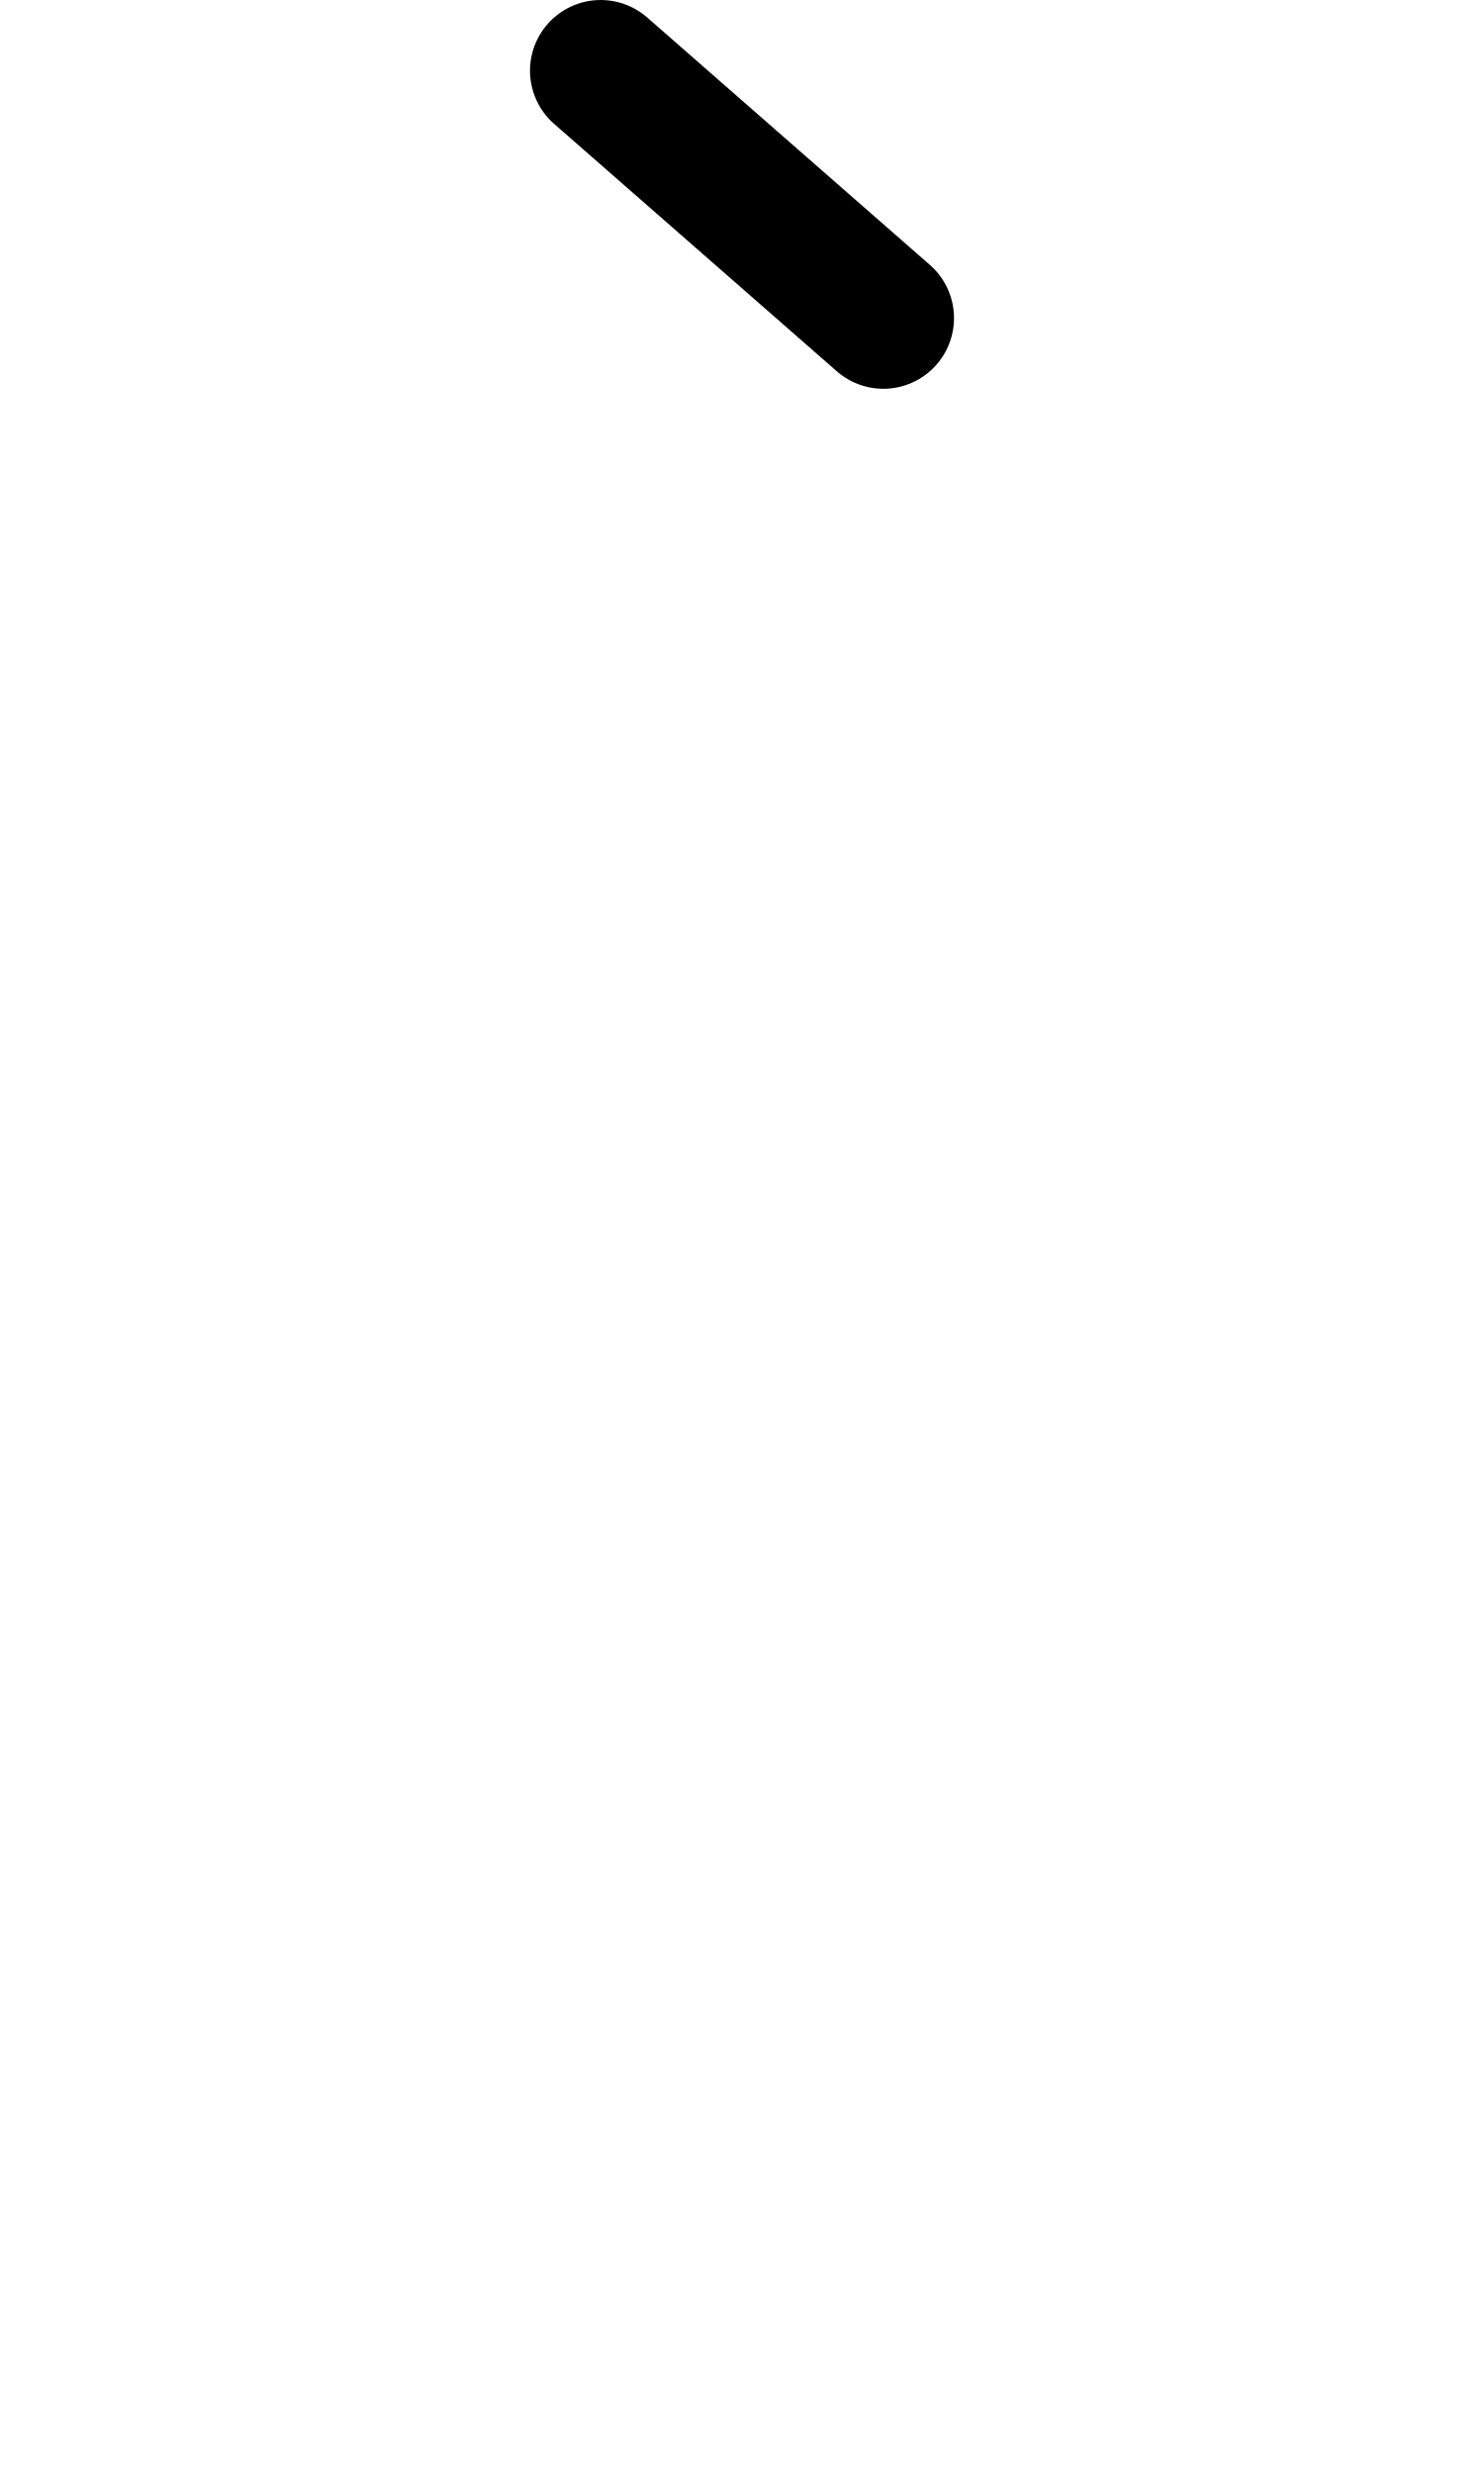
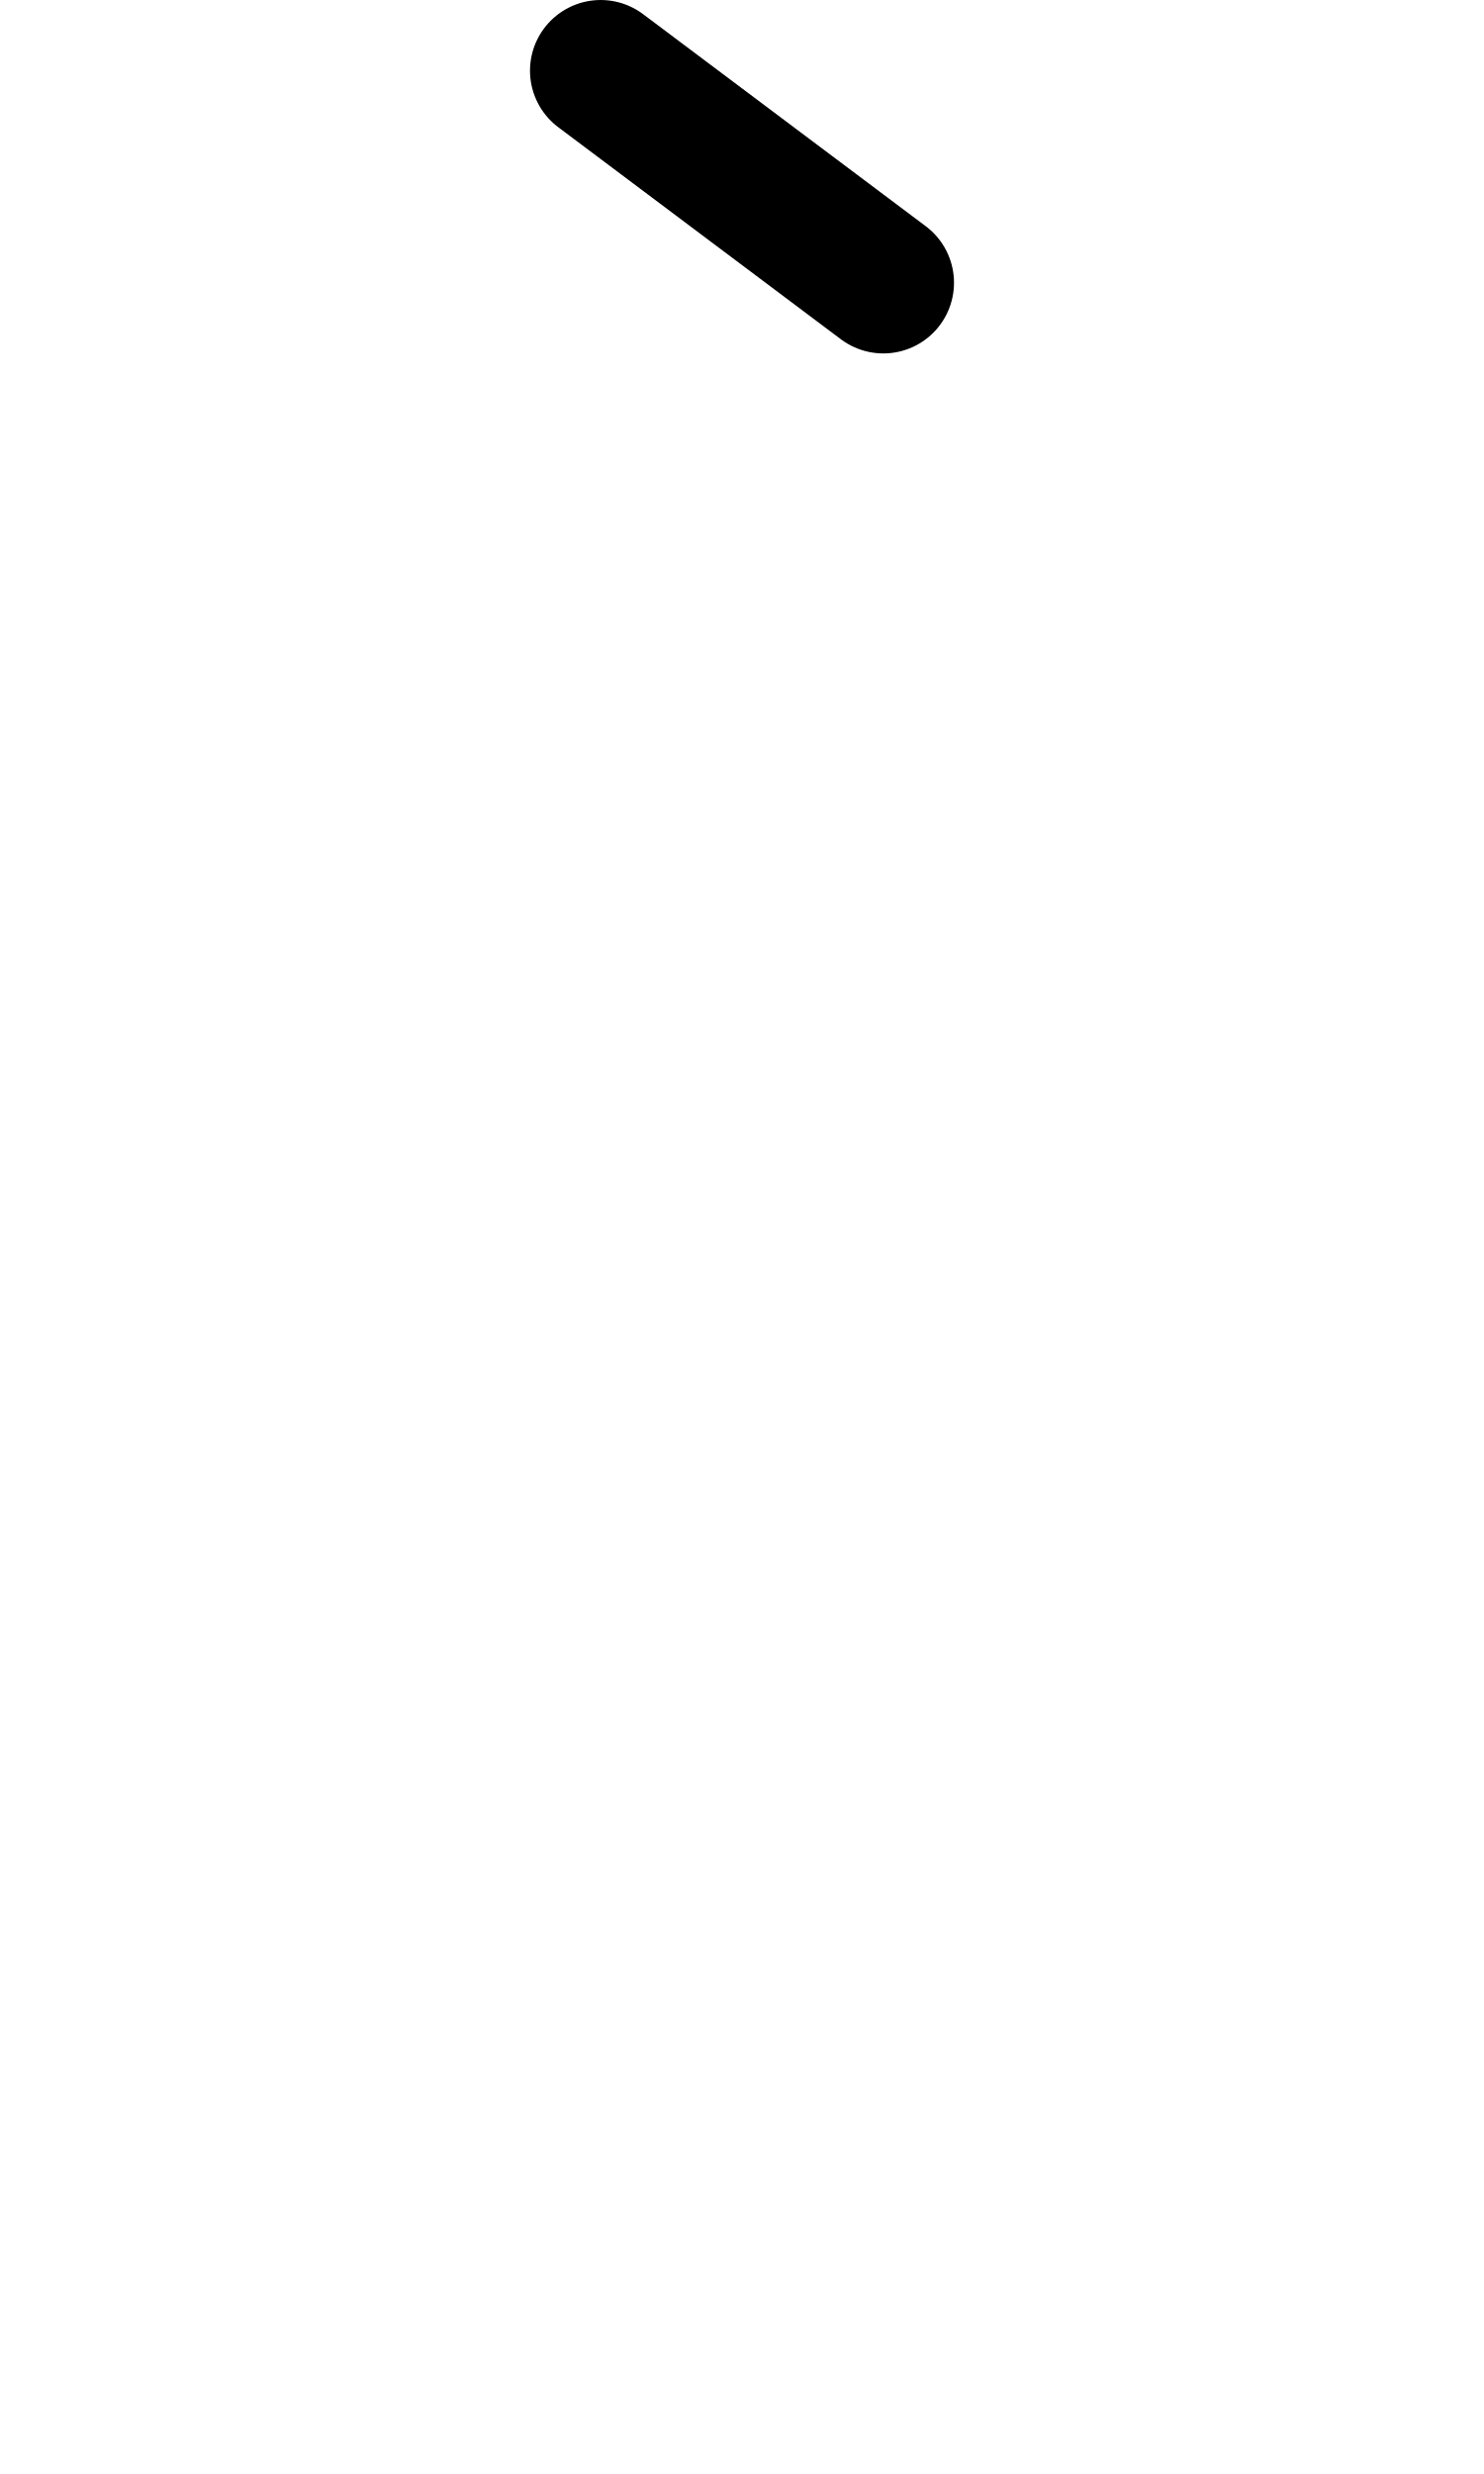
<svg xmlns="http://www.w3.org/2000/svg" width="1008" height="1680" viewBox="0 0 63 105" version="1.1" id="svg5" xml:space="preserve">
  <defs id="defs2" />
  <g id="layer3" style="display:inline;opacity:0.5;stroke-width:3.6;stroke-dasharray:none" transform="matrix(0.8333333,0,0,0.8333333,-157.9762,-173.0963)" />
  <g id="layer2" style="display:inline" />
  <g id="layer1" style="display:inline">
-     <path style="display:inline;fill:none;stroke:#000000;stroke-width:6;stroke-linecap:round;stroke-linejoin:round;stroke-dasharray:none" d="M 37.5,13.5 25.5,3" id="path9" />
+     <path style="display:inline;fill:none;stroke:#000000;stroke-width:6;stroke-linecap:round;stroke-linejoin:round;stroke-dasharray:none" d="M 37.5,12 25.5,3" id="path9" />
  </g>
</svg>
